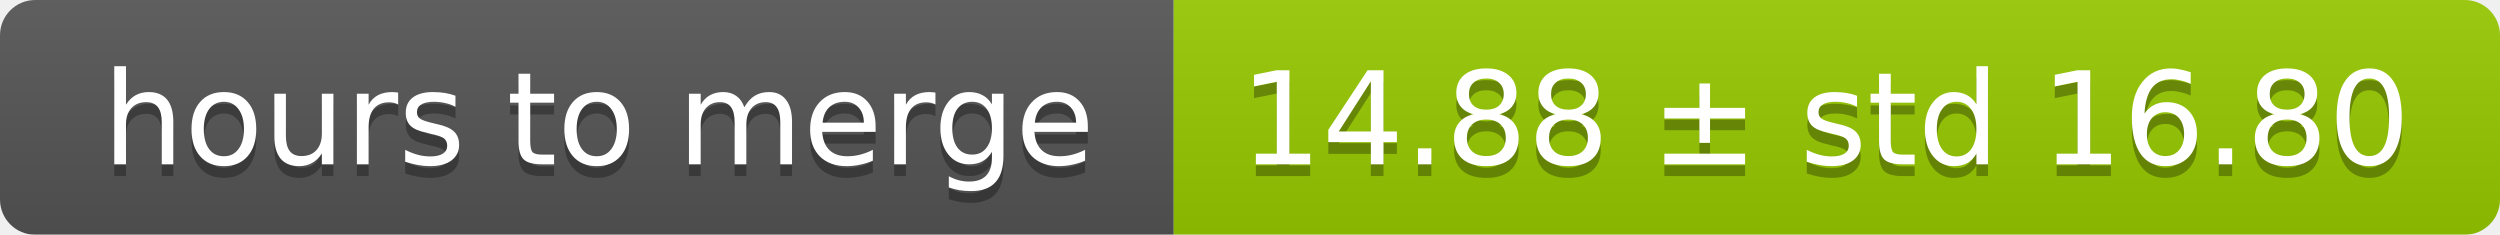
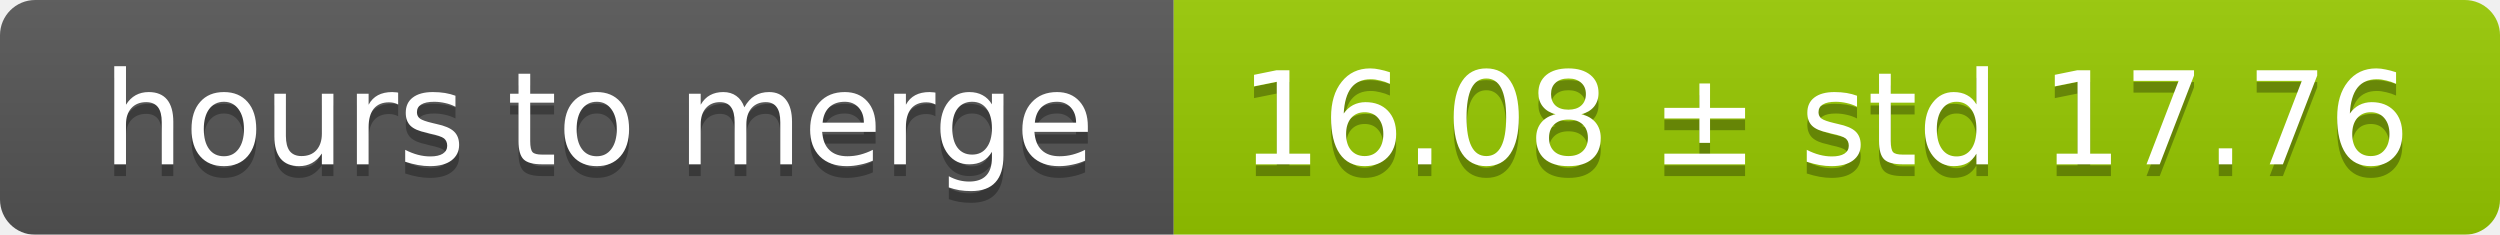
<svg xmlns="http://www.w3.org/2000/svg" width="213" height="20">
  <linearGradient id="smooth" x2="0" y2="100%">
    <stop offset="0" stop-color="#bbb" stop-opacity=".1" />
    <stop offset="1" stop-opacity=".1" />
  </linearGradient>
  <mask id="round">
    <rect width="213" height="20" rx="3" fill="#fff" />
  </mask>
  <g mask="url(#round)">
    <rect width="100" height="20" fill="#555" />
    <rect x="100" width="113" height="20" fill="#97ca00" />
    <rect width="213" height="20" fill="url(#smooth)" />
  </g>
  <g fill="#fff" text-anchor="middle" font-family="DejaVu Sans,Verdana,Geneva,sans-serif" font-size="11">
    <text x="51" y="15" fill="#010101" fill-opacity=".3">hours to merge</text>
    <text x="51" y="14">hours to merge</text>
-     <text x="155.5" y="15" fill="#010101" fill-opacity=".3">14.88 ± std 16.80</text>
-     <text x="155.5" y="14">14.88 ± std 16.80</text>
+     <text x="155.5" y="15" fill="#010101" fill-opacity=".3">16.08 ± std 17.76</text>
+     <text x="155.5" y="14">16.08 ± std 17.76</text>
  </g>
</svg>
